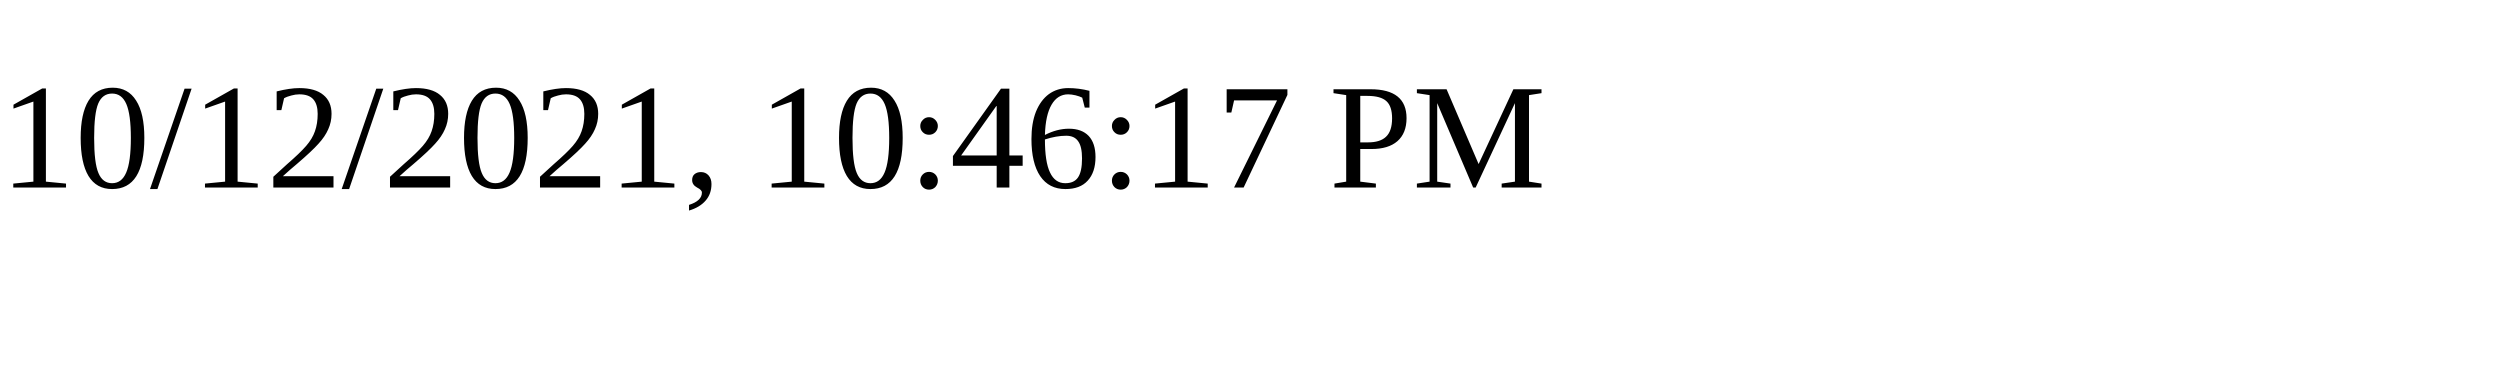
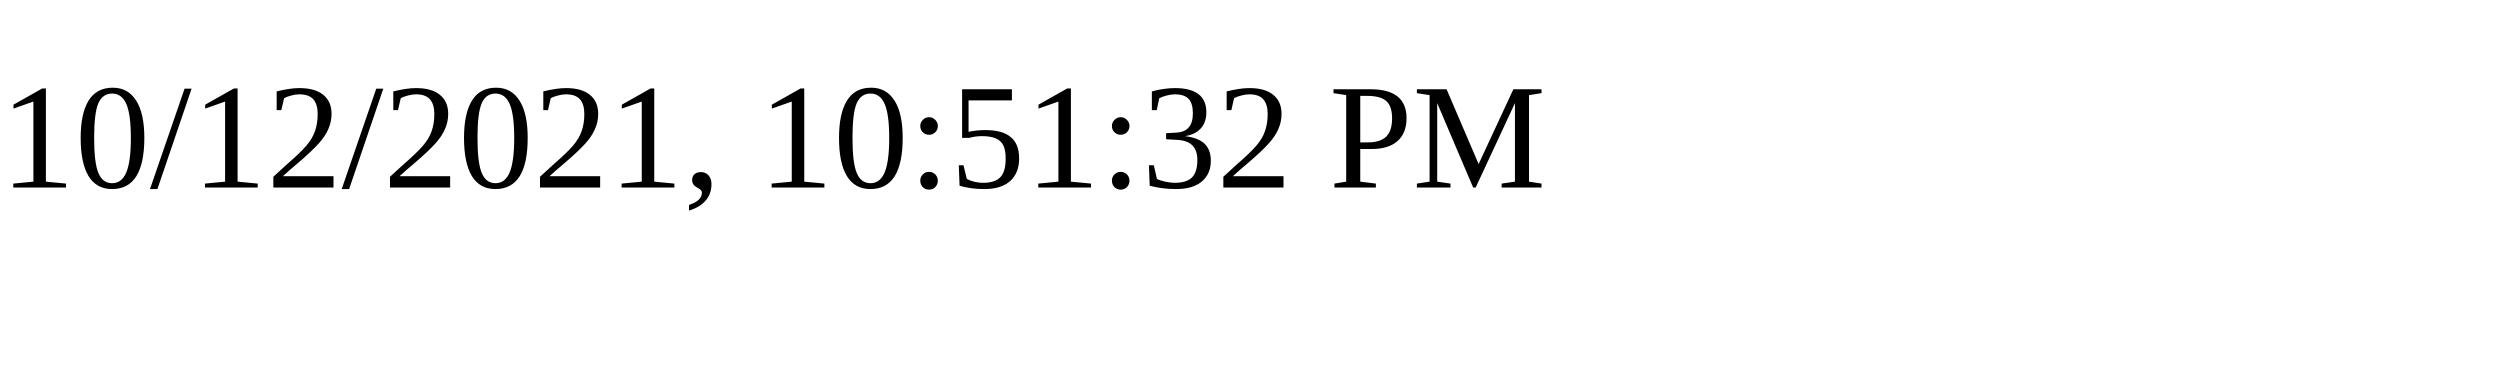
<svg xmlns="http://www.w3.org/2000/svg" height="30" width="200">
-   <text x="0" y="15">10/12/2021, 10:46:17 PM</text>
+   <text x="0" y="15">10/12/2021, 10:51:32 PM</text>
</svg>
